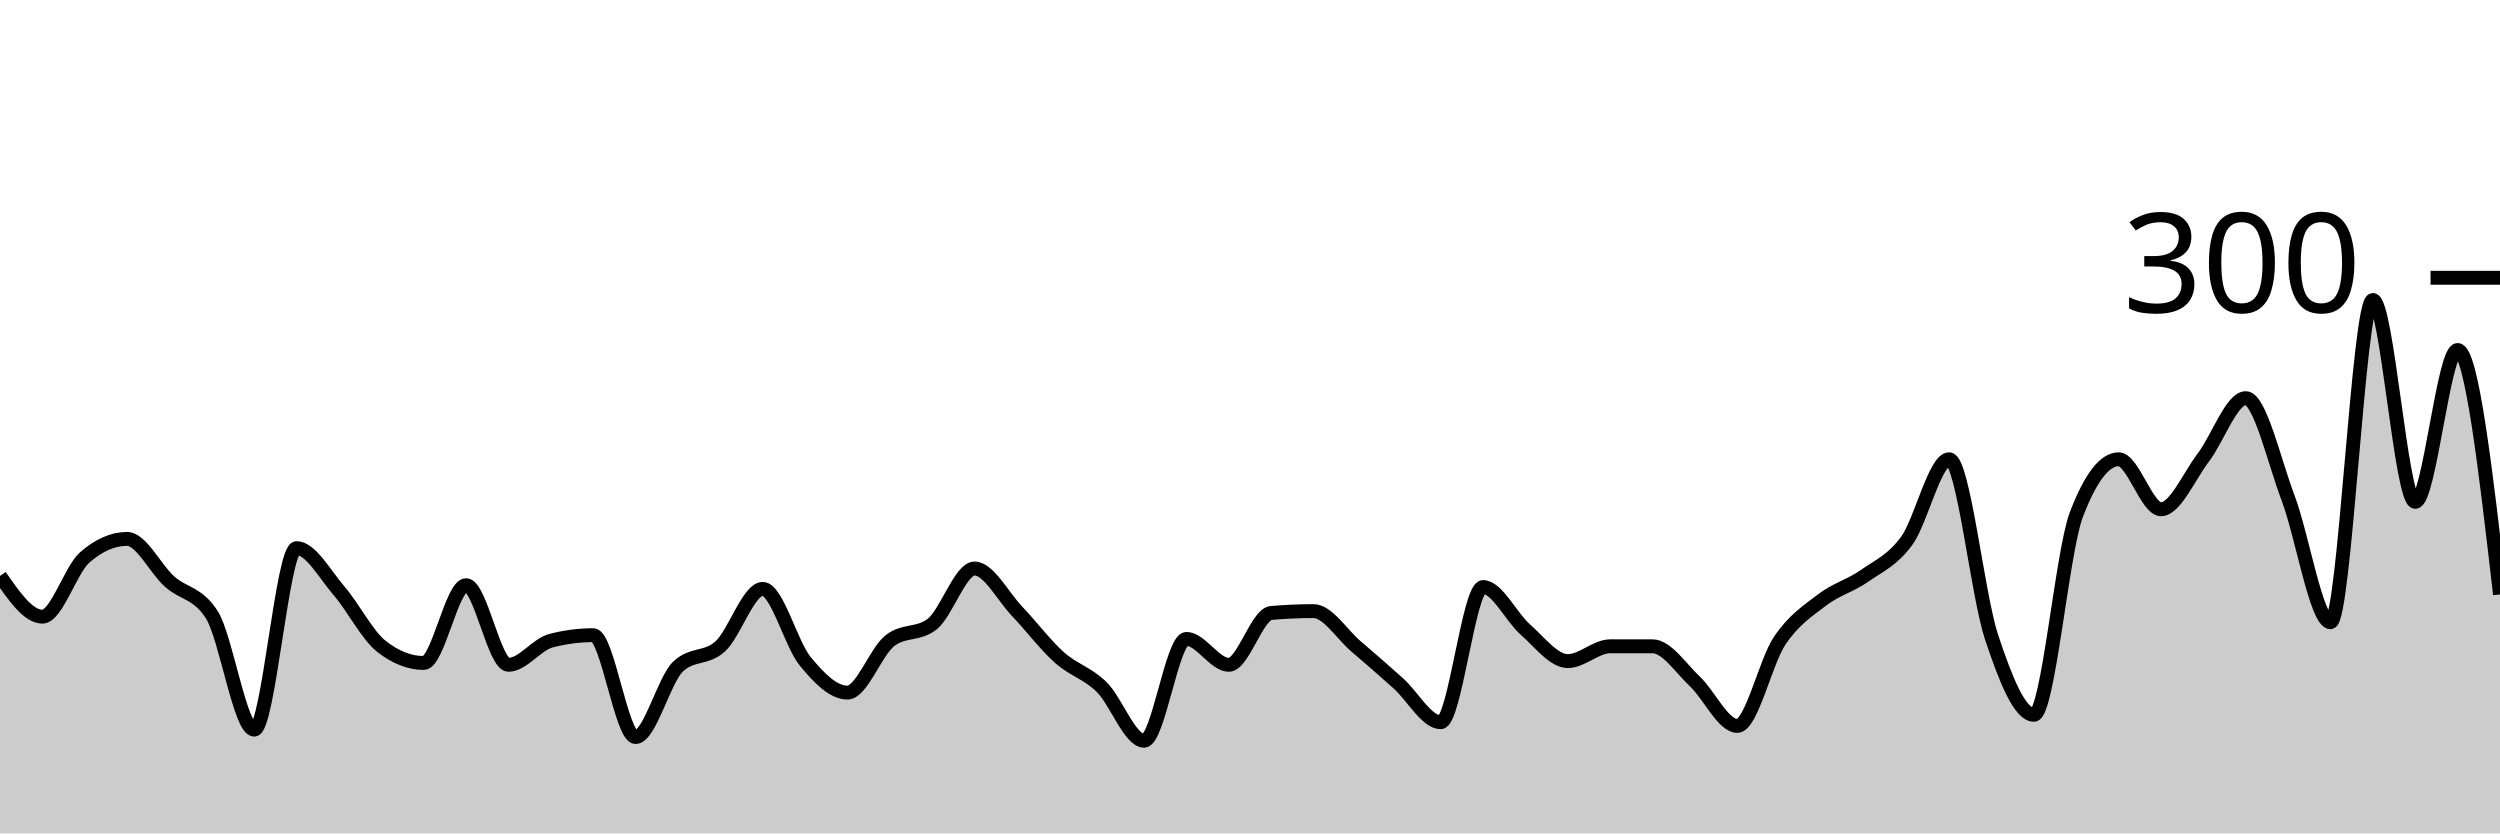
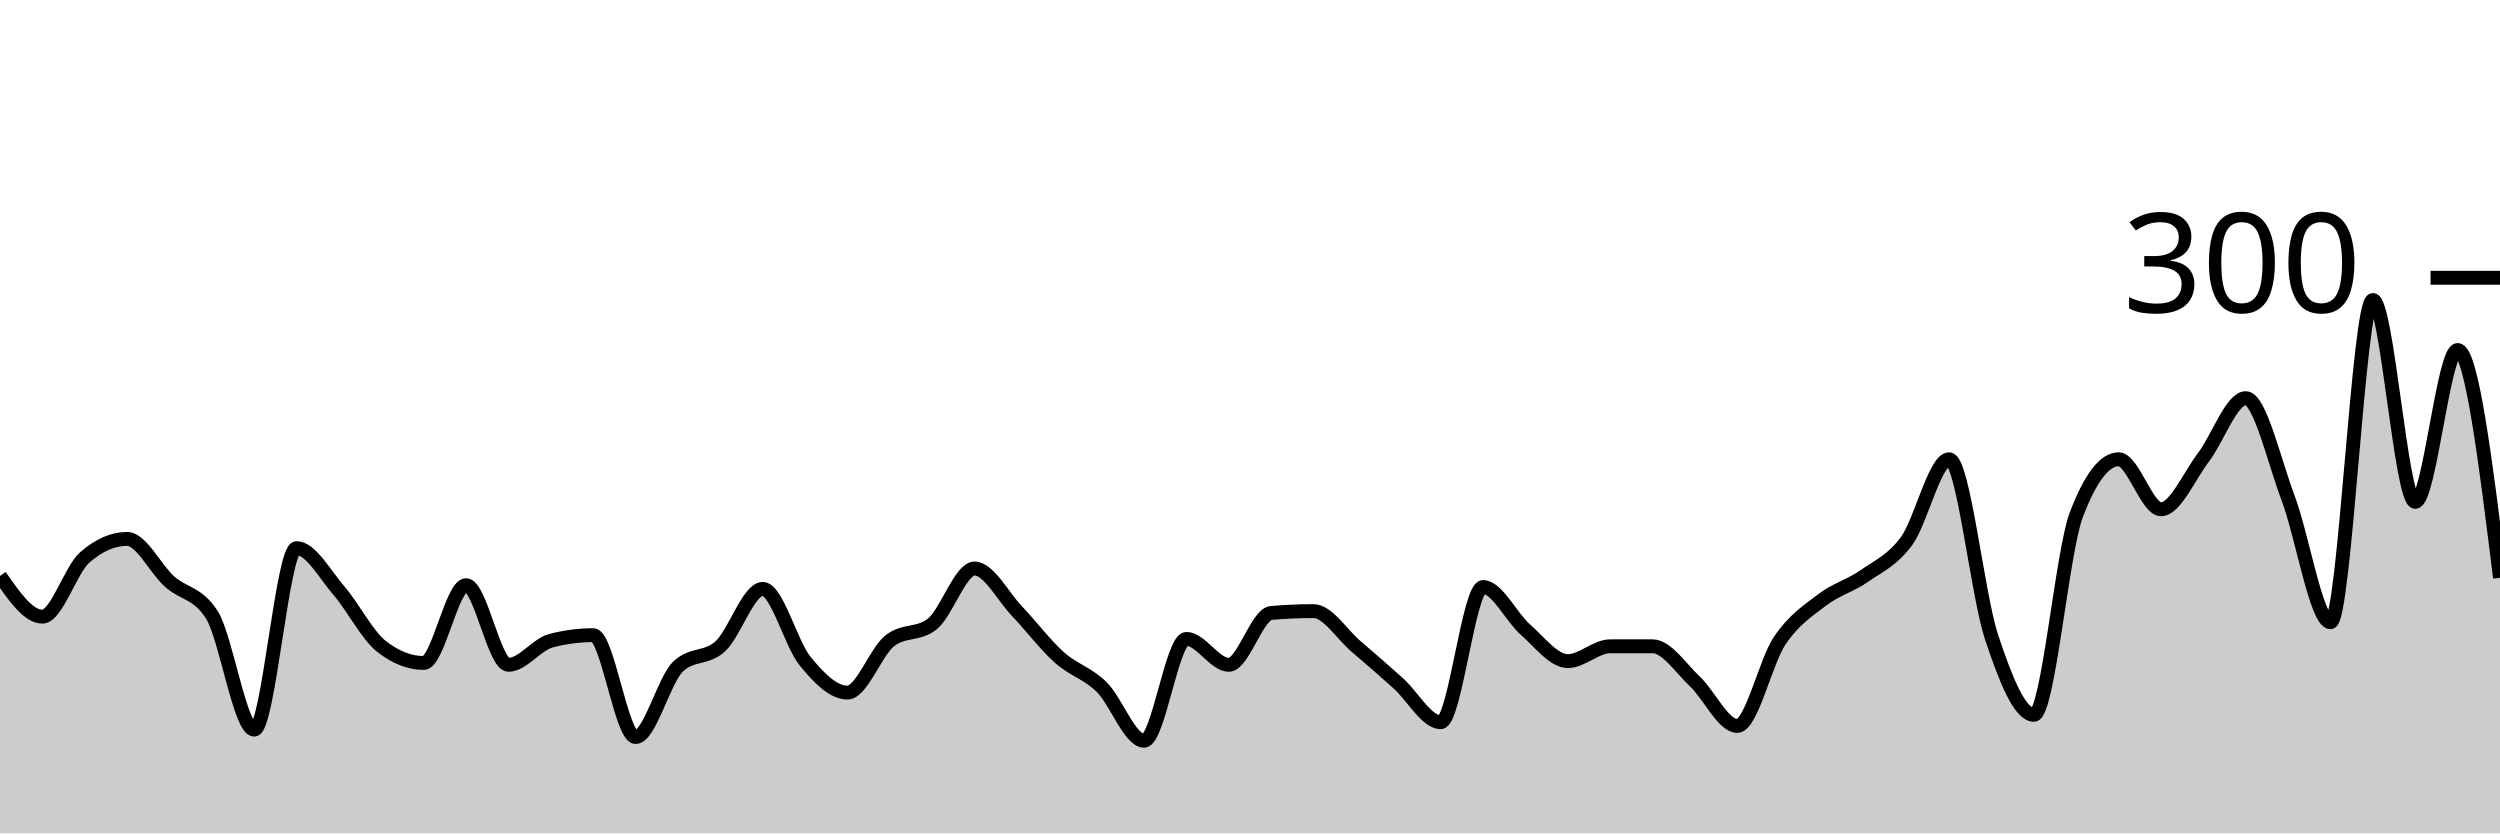
<svg xmlns="http://www.w3.org/2000/svg" viewBox="0 0 180 60">
  <g transform="translate(0,20)">
-     <path class="area" fill="rgba(0, 0, 0, 0.2)" d="M0,21.467C1.017,22.933,2.034,24.4,3.051,24.4C4.068,24.4,5.085,21.022,6.102,20.133C7.119,19.244,8.136,18.8,9.153,18.8C10.169,18.8,11.186,20.956,12.203,21.867C13.22,22.778,14.237,22.667,15.254,24.267C16.271,25.867,17.288,32.533,18.305,32.533C19.322,32.533,20.339,19.467,21.356,19.467C22.373,19.467,23.39,21.356,24.407,22.533C25.424,23.711,26.441,25.733,27.458,26.533C28.475,27.333,29.492,27.733,30.508,27.733C31.525,27.733,32.542,22.133,33.559,22.133C34.576,22.133,35.593,27.867,36.61,27.867C37.627,27.867,38.644,26.4,39.661,26.133C40.678,25.867,41.695,25.733,42.712,25.733C43.729,25.733,44.746,33.067,45.763,33.067C46.78,33.067,47.797,28.978,48.814,28C49.831,27.022,50.847,27.467,51.864,26.533C52.881,25.6,53.898,22.4,54.915,22.4C55.932,22.4,56.949,26.356,57.966,27.6C58.983,28.844,60,29.867,61.017,29.867C62.034,29.867,63.051,26.933,64.068,26.133C65.085,25.333,66.102,25.733,67.119,24.933C68.136,24.133,69.153,20.933,70.169,20.933C71.186,20.933,72.203,22.933,73.22,24C74.237,25.067,75.254,26.422,76.271,27.333C77.288,28.244,78.305,28.467,79.322,29.467C80.339,30.467,81.356,33.333,82.373,33.333C83.39,33.333,84.407,26,85.424,26C86.441,26,87.458,27.867,88.475,27.867C89.492,27.867,90.508,24.222,91.525,24.133C92.542,24.044,93.559,24,94.576,24C95.593,24,96.61,25.667,97.627,26.533C98.644,27.4,99.661,28.289,100.678,29.2C101.695,30.111,102.712,32,103.729,32C104.746,32,105.763,22.267,106.78,22.267C107.797,22.267,108.814,24.444,109.831,25.333C110.847,26.222,111.864,27.6,112.881,27.6C113.898,27.6,114.915,26.533,115.932,26.533C116.949,26.533,117.966,26.533,118.983,26.533C120,26.533,121.017,28.111,122.034,29.067C123.051,30.022,124.068,32.267,125.085,32.267C126.102,32.267,127.119,27.644,128.136,26.133C129.153,24.622,130.169,23.978,131.186,23.2C132.203,22.422,133.22,22.178,134.237,21.467C135.254,20.756,136.271,20.333,137.288,18.933C138.305,17.533,139.322,13.067,140.339,13.067C141.356,13.067,142.373,22.8,143.39,25.867C144.407,28.933,145.424,31.467,146.441,31.467C147.458,31.467,148.475,19.733,149.492,17.067C150.508,14.4,151.525,13.067,152.542,13.067C153.559,13.067,154.576,16.667,155.593,16.667C156.61,16.667,157.627,14.267,158.644,12.933C159.661,11.6,160.678,8.667,161.695,8.667C162.712,8.667,163.729,13.178,164.746,15.867C165.763,18.556,166.78,24.8,167.797,24.8C168.814,24.8,169.831,1.6,170.847,1.6C171.864,1.6,172.881,16.133,173.898,16.133C174.915,16.133,175.932,5.2,176.949,5.2C177.966,5.2,178.983,14,180,22.8L180,40C178.983,40,177.966,40,176.949,40C175.932,40,174.915,40,173.898,40C172.881,40,171.864,40,170.847,40C169.831,40,168.814,40,167.797,40C166.78,40,165.763,40,164.746,40C163.729,40,162.712,40,161.695,40C160.678,40,159.661,40,158.644,40C157.627,40,156.61,40,155.593,40C154.576,40,153.559,40,152.542,40C151.525,40,150.508,40,149.492,40C148.475,40,147.458,40,146.441,40C145.424,40,144.407,40,143.39,40C142.373,40,141.356,40,140.339,40C139.322,40,138.305,40,137.288,40C136.271,40,135.254,40,134.237,40C133.22,40,132.203,40,131.186,40C130.169,40,129.153,40,128.136,40C127.119,40,126.102,40,125.085,40C124.068,40,123.051,40,122.034,40C121.017,40,120,40,118.983,40C117.966,40,116.949,40,115.932,40C114.915,40,113.898,40,112.881,40C111.864,40,110.847,40,109.831,40C108.814,40,107.797,40,106.78,40C105.763,40,104.746,40,103.729,40C102.712,40,101.695,40,100.678,40C99.661,40,98.644,40,97.627,40C96.61,40,95.593,40,94.576,40C93.559,40,92.542,40,91.525,40C90.508,40,89.492,40,88.475,40C87.458,40,86.441,40,85.424,40C84.407,40,83.39,40,82.373,40C81.356,40,80.339,40,79.322,40C78.305,40,77.288,40,76.271,40C75.254,40,74.237,40,73.22,40C72.203,40,71.186,40,70.169,40C69.153,40,68.136,40,67.119,40C66.102,40,65.085,40,64.068,40C63.051,40,62.034,40,61.017,40C60,40,58.983,40,57.966,40C56.949,40,55.932,40,54.915,40C53.898,40,52.881,40,51.864,40C50.847,40,49.831,40,48.814,40C47.797,40,46.78,40,45.763,40C44.746,40,43.729,40,42.712,40C41.695,40,40.678,40,39.661,40C38.644,40,37.627,40,36.61,40C35.593,40,34.576,40,33.559,40C32.542,40,31.525,40,30.508,40C29.492,40,28.475,40,27.458,40C26.441,40,25.424,40,24.407,40C23.39,40,22.373,40,21.356,40C20.339,40,19.322,40,18.305,40C17.288,40,16.271,40,15.254,40C14.237,40,13.22,40,12.203,40C11.186,40,10.169,40,9.153,40C8.136,40,7.119,40,6.102,40C5.085,40,4.068,40,3.051,40C2.034,40,1.017,40,0,40Z" />
-     <path class="line" stroke="black" fill="none" d="M0,21.467C1.017,22.933,2.034,24.4,3.051,24.4C4.068,24.4,5.085,21.022,6.102,20.133C7.119,19.244,8.136,18.8,9.153,18.8C10.169,18.8,11.186,20.956,12.203,21.867C13.22,22.778,14.237,22.667,15.254,24.267C16.271,25.867,17.288,32.533,18.305,32.533C19.322,32.533,20.339,19.467,21.356,19.467C22.373,19.467,23.39,21.356,24.407,22.533C25.424,23.711,26.441,25.733,27.458,26.533C28.475,27.333,29.492,27.733,30.508,27.733C31.525,27.733,32.542,22.133,33.559,22.133C34.576,22.133,35.593,27.867,36.61,27.867C37.627,27.867,38.644,26.4,39.661,26.133C40.678,25.867,41.695,25.733,42.712,25.733C43.729,25.733,44.746,33.067,45.763,33.067C46.78,33.067,47.797,28.978,48.814,28C49.831,27.022,50.847,27.467,51.864,26.533C52.881,25.6,53.898,22.4,54.915,22.4C55.932,22.4,56.949,26.356,57.966,27.6C58.983,28.844,60,29.867,61.017,29.867C62.034,29.867,63.051,26.933,64.068,26.133C65.085,25.333,66.102,25.733,67.119,24.933C68.136,24.133,69.153,20.933,70.169,20.933C71.186,20.933,72.203,22.933,73.22,24C74.237,25.067,75.254,26.422,76.271,27.333C77.288,28.244,78.305,28.467,79.322,29.467C80.339,30.467,81.356,33.333,82.373,33.333C83.39,33.333,84.407,26,85.424,26C86.441,26,87.458,27.867,88.475,27.867C89.492,27.867,90.508,24.222,91.525,24.133C92.542,24.044,93.559,24,94.576,24C95.593,24,96.61,25.667,97.627,26.533C98.644,27.4,99.661,28.289,100.678,29.2C101.695,30.111,102.712,32,103.729,32C104.746,32,105.763,22.267,106.78,22.267C107.797,22.267,108.814,24.444,109.831,25.333C110.847,26.222,111.864,27.6,112.881,27.6C113.898,27.6,114.915,26.533,115.932,26.533C116.949,26.533,117.966,26.533,118.983,26.533C120,26.533,121.017,28.111,122.034,29.067C123.051,30.022,124.068,32.267,125.085,32.267C126.102,32.267,127.119,27.644,128.136,26.133C129.153,24.622,130.169,23.978,131.186,23.2C132.203,22.422,133.22,22.178,134.237,21.467C135.254,20.756,136.271,20.333,137.288,18.933C138.305,17.533,139.322,13.067,140.339,13.067C141.356,13.067,142.373,22.8,143.39,25.867C144.407,28.933,145.424,31.467,146.441,31.467C147.458,31.467,148.475,19.733,149.492,17.067C150.508,14.4,151.525,13.067,152.542,13.067C153.559,13.067,154.576,16.667,155.593,16.667C156.61,16.667,157.627,14.267,158.644,12.933C159.661,11.6,160.678,8.667,161.695,8.667C162.712,8.667,163.729,13.178,164.746,15.867C165.763,18.556,166.78,24.8,167.797,24.8C168.814,24.8,169.831,1.6,170.847,1.6C171.864,1.6,172.881,16.133,173.898,16.133C174.915,16.133,175.932,5.2,176.949,5.2C177.966,5.2,178.983,14,180,22.8" />
+     <path class="area" fill="rgba(0, 0, 0, 0.2)" d="M0,21.467C1.017,22.933,2.034,24.4,3.051,24.4C4.068,24.4,5.085,21.022,6.102,20.133C7.119,19.244,8.136,18.8,9.153,18.8C10.169,18.8,11.186,20.956,12.203,21.867C13.22,22.778,14.237,22.667,15.254,24.267C16.271,25.867,17.288,32.533,18.305,32.533C19.322,32.533,20.339,19.467,21.356,19.467C22.373,19.467,23.39,21.356,24.407,22.533C25.424,23.711,26.441,25.733,27.458,26.533C28.475,27.333,29.492,27.733,30.508,27.733C31.525,27.733,32.542,22.133,33.559,22.133C34.576,22.133,35.593,27.867,36.61,27.867C37.627,27.867,38.644,26.4,39.661,26.133C40.678,25.867,41.695,25.733,42.712,25.733C43.729,25.733,44.746,33.067,45.763,33.067C46.78,33.067,47.797,28.978,48.814,28C49.831,27.022,50.847,27.467,51.864,26.533C52.881,25.6,53.898,22.4,54.915,22.4C55.932,22.4,56.949,26.356,57.966,27.6C58.983,28.844,60,29.867,61.017,29.867C62.034,29.867,63.051,26.933,64.068,26.133C65.085,25.333,66.102,25.733,67.119,24.933C68.136,24.133,69.153,20.933,70.169,20.933C71.186,20.933,72.203,22.933,73.22,24C74.237,25.067,75.254,26.422,76.271,27.333C77.288,28.244,78.305,28.467,79.322,29.467C80.339,30.467,81.356,33.333,82.373,33.333C83.39,33.333,84.407,26,85.424,26C86.441,26,87.458,27.867,88.475,27.867C89.492,27.867,90.508,24.222,91.525,24.133C92.542,24.044,93.559,24,94.576,24C95.593,24,96.61,25.667,97.627,26.533C98.644,27.4,99.661,28.289,100.678,29.2C101.695,30.111,102.712,32,103.729,32C104.746,32,105.763,22.267,106.78,22.267C107.797,22.267,108.814,24.444,109.831,25.333C110.847,26.222,111.864,27.6,112.881,27.6C113.898,27.6,114.915,26.533,115.932,26.533C116.949,26.533,117.966,26.533,118.983,26.533C120,26.533,121.017,28.111,122.034,29.067C123.051,30.022,124.068,32.267,125.085,32.267C126.102,32.267,127.119,27.644,128.136,26.133C129.153,24.622,130.169,23.978,131.186,23.2C132.203,22.422,133.22,22.178,134.237,21.467C135.254,20.756,136.271,20.333,137.288,18.933C138.305,17.533,139.322,13.067,140.339,13.067C141.356,13.067,142.373,22.8,143.39,25.867C144.407,28.933,145.424,31.467,146.441,31.467C147.458,31.467,148.475,19.733,149.492,17.067C150.508,14.4,151.525,13.067,152.542,13.067C153.559,13.067,154.576,16.667,155.593,16.667C156.61,16.667,157.627,14.267,158.644,12.933C159.661,11.6,160.678,8.667,161.695,8.667C162.712,8.667,163.729,13.178,164.746,15.867C165.763,18.556,166.78,24.8,167.797,24.8C168.814,24.8,169.831,1.6,170.847,1.6C171.864,1.6,172.881,16.133,173.898,16.133C174.915,16.133,175.932,5.2,176.949,5.2C177.966,5.2,178.983,13.4,180,21.6L180,40C178.983,40,177.966,40,176.949,40C175.932,40,174.915,40,173.898,40C172.881,40,171.864,40,170.847,40C169.831,40,168.814,40,167.797,40C166.78,40,165.763,40,164.746,40C163.729,40,162.712,40,161.695,40C160.678,40,159.661,40,158.644,40C157.627,40,156.61,40,155.593,40C154.576,40,153.559,40,152.542,40C151.525,40,150.508,40,149.492,40C148.475,40,147.458,40,146.441,40C145.424,40,144.407,40,143.39,40C142.373,40,141.356,40,140.339,40C139.322,40,138.305,40,137.288,40C136.271,40,135.254,40,134.237,40C133.22,40,132.203,40,131.186,40C130.169,40,129.153,40,128.136,40C127.119,40,126.102,40,125.085,40C124.068,40,123.051,40,122.034,40C121.017,40,120,40,118.983,40C117.966,40,116.949,40,115.932,40C114.915,40,113.898,40,112.881,40C111.864,40,110.847,40,109.831,40C108.814,40,107.797,40,106.78,40C105.763,40,104.746,40,103.729,40C102.712,40,101.695,40,100.678,40C99.661,40,98.644,40,97.627,40C96.61,40,95.593,40,94.576,40C93.559,40,92.542,40,91.525,40C90.508,40,89.492,40,88.475,40C87.458,40,86.441,40,85.424,40C84.407,40,83.39,40,82.373,40C81.356,40,80.339,40,79.322,40C78.305,40,77.288,40,76.271,40C75.254,40,74.237,40,73.22,40C72.203,40,71.186,40,70.169,40C69.153,40,68.136,40,67.119,40C66.102,40,65.085,40,64.068,40C63.051,40,62.034,40,61.017,40C60,40,58.983,40,57.966,40C56.949,40,55.932,40,54.915,40C53.898,40,52.881,40,51.864,40C50.847,40,49.831,40,48.814,40C47.797,40,46.78,40,45.763,40C44.746,40,43.729,40,42.712,40C41.695,40,40.678,40,39.661,40C38.644,40,37.627,40,36.61,40C35.593,40,34.576,40,33.559,40C32.542,40,31.525,40,30.508,40C29.492,40,28.475,40,27.458,40C26.441,40,25.424,40,24.407,40C23.39,40,22.373,40,21.356,40C20.339,40,19.322,40,18.305,40C17.288,40,16.271,40,15.254,40C14.237,40,13.22,40,12.203,40C11.186,40,10.169,40,9.153,40C8.136,40,7.119,40,6.102,40C5.085,40,4.068,40,3.051,40C2.034,40,1.017,40,0,40Z" />
+     <path class="line" stroke="black" fill="none" d="M0,21.467C1.017,22.933,2.034,24.4,3.051,24.4C4.068,24.4,5.085,21.022,6.102,20.133C7.119,19.244,8.136,18.8,9.153,18.8C10.169,18.8,11.186,20.956,12.203,21.867C13.22,22.778,14.237,22.667,15.254,24.267C16.271,25.867,17.288,32.533,18.305,32.533C19.322,32.533,20.339,19.467,21.356,19.467C22.373,19.467,23.39,21.356,24.407,22.533C25.424,23.711,26.441,25.733,27.458,26.533C28.475,27.333,29.492,27.733,30.508,27.733C31.525,27.733,32.542,22.133,33.559,22.133C34.576,22.133,35.593,27.867,36.61,27.867C37.627,27.867,38.644,26.4,39.661,26.133C40.678,25.867,41.695,25.733,42.712,25.733C43.729,25.733,44.746,33.067,45.763,33.067C46.78,33.067,47.797,28.978,48.814,28C49.831,27.022,50.847,27.467,51.864,26.533C52.881,25.6,53.898,22.4,54.915,22.4C55.932,22.4,56.949,26.356,57.966,27.6C58.983,28.844,60,29.867,61.017,29.867C62.034,29.867,63.051,26.933,64.068,26.133C65.085,25.333,66.102,25.733,67.119,24.933C68.136,24.133,69.153,20.933,70.169,20.933C71.186,20.933,72.203,22.933,73.22,24C74.237,25.067,75.254,26.422,76.271,27.333C77.288,28.244,78.305,28.467,79.322,29.467C80.339,30.467,81.356,33.333,82.373,33.333C83.39,33.333,84.407,26,85.424,26C86.441,26,87.458,27.867,88.475,27.867C89.492,27.867,90.508,24.222,91.525,24.133C92.542,24.044,93.559,24,94.576,24C95.593,24,96.61,25.667,97.627,26.533C98.644,27.4,99.661,28.289,100.678,29.2C101.695,30.111,102.712,32,103.729,32C104.746,32,105.763,22.267,106.78,22.267C107.797,22.267,108.814,24.444,109.831,25.333C110.847,26.222,111.864,27.6,112.881,27.6C113.898,27.6,114.915,26.533,115.932,26.533C116.949,26.533,117.966,26.533,118.983,26.533C120,26.533,121.017,28.111,122.034,29.067C123.051,30.022,124.068,32.267,125.085,32.267C126.102,32.267,127.119,27.644,128.136,26.133C129.153,24.622,130.169,23.978,131.186,23.2C132.203,22.422,133.22,22.178,134.237,21.467C135.254,20.756,136.271,20.333,137.288,18.933C138.305,17.533,139.322,13.067,140.339,13.067C141.356,13.067,142.373,22.8,143.39,25.867C144.407,28.933,145.424,31.467,146.441,31.467C147.458,31.467,148.475,19.733,149.492,17.067C150.508,14.4,151.525,13.067,152.542,13.067C153.559,13.067,154.576,16.667,155.593,16.667C156.61,16.667,157.627,14.267,158.644,12.933C159.661,11.6,160.678,8.667,161.695,8.667C162.712,8.667,163.729,13.178,164.746,15.867C165.763,18.556,166.78,24.8,167.797,24.8C168.814,24.8,169.831,1.6,170.847,1.6C171.864,1.6,172.881,16.133,173.898,16.133C174.915,16.133,175.932,5.2,176.949,5.2C177.966,5.2,178.983,13.4,180,21.6" />
    <path class="axis-ceiling" stroke-width="1" stroke="black" fill="none" d="M175,0L180,0" />
    <text class="axis-ceiling-label" font-family="sans-serif" text-anchor="end" font-size="10px" x="170" y="2.5">300</text>
  </g>
</svg>
